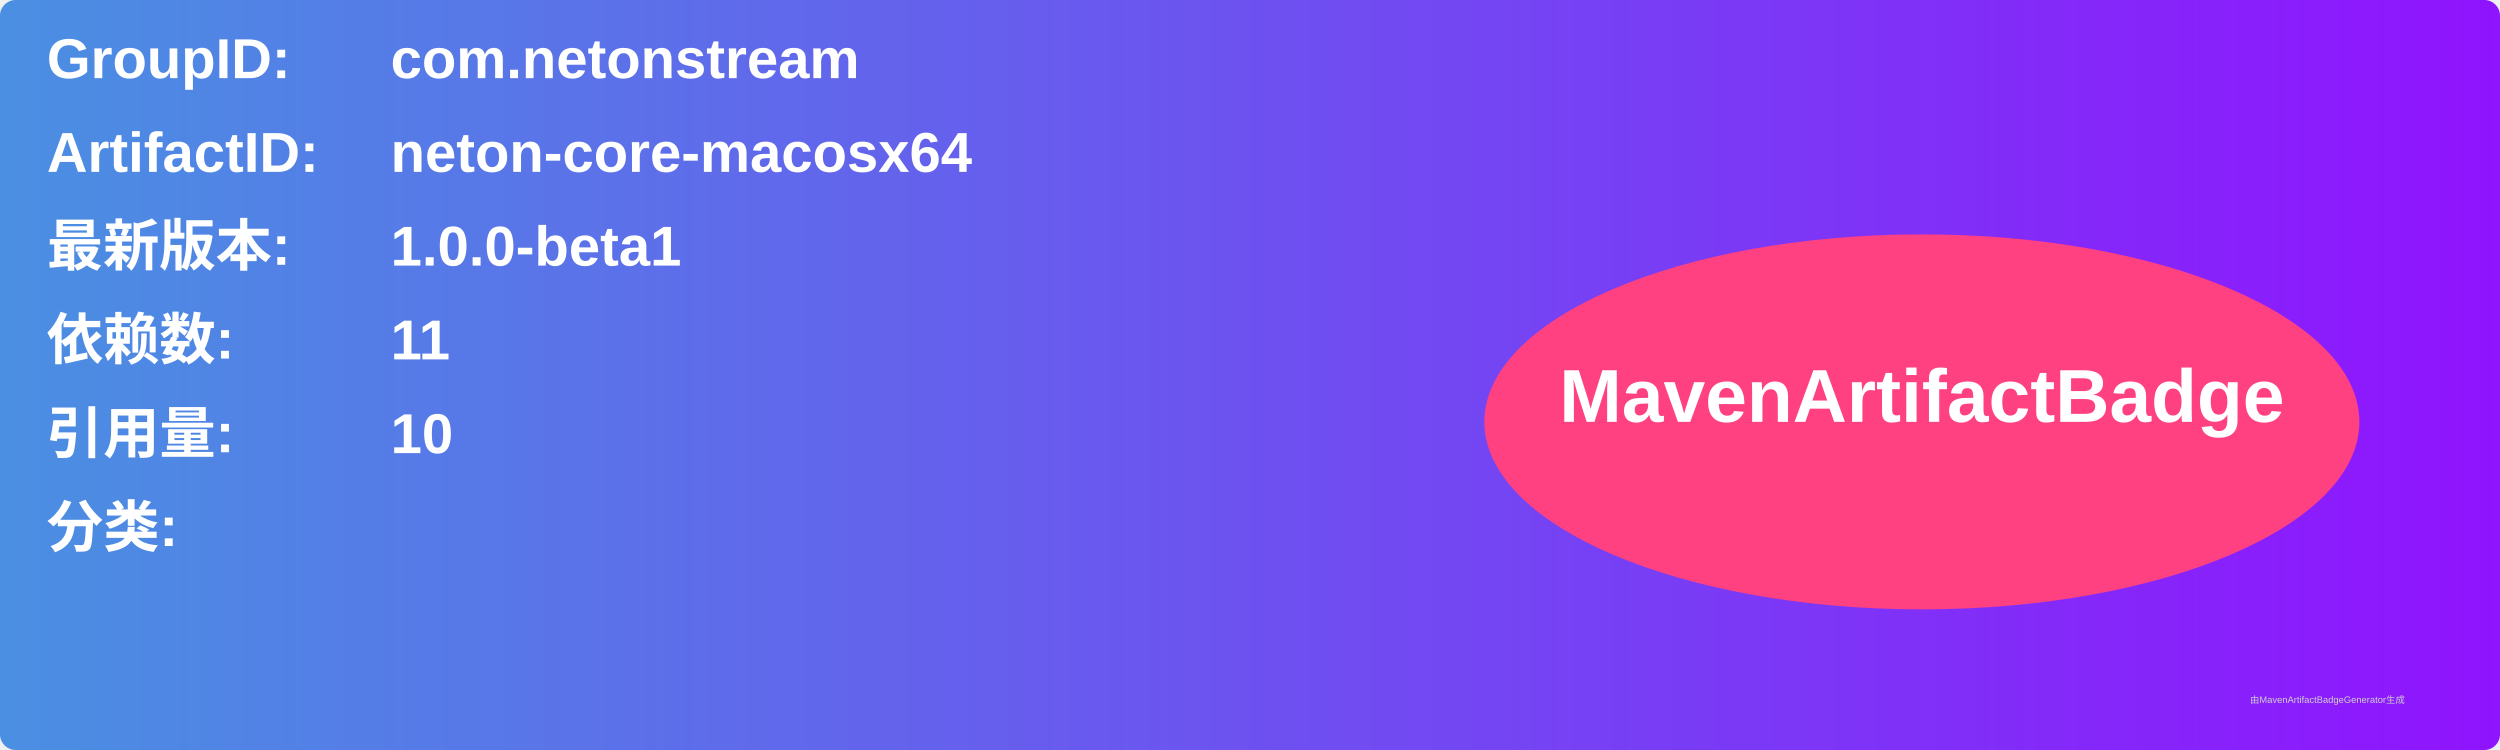
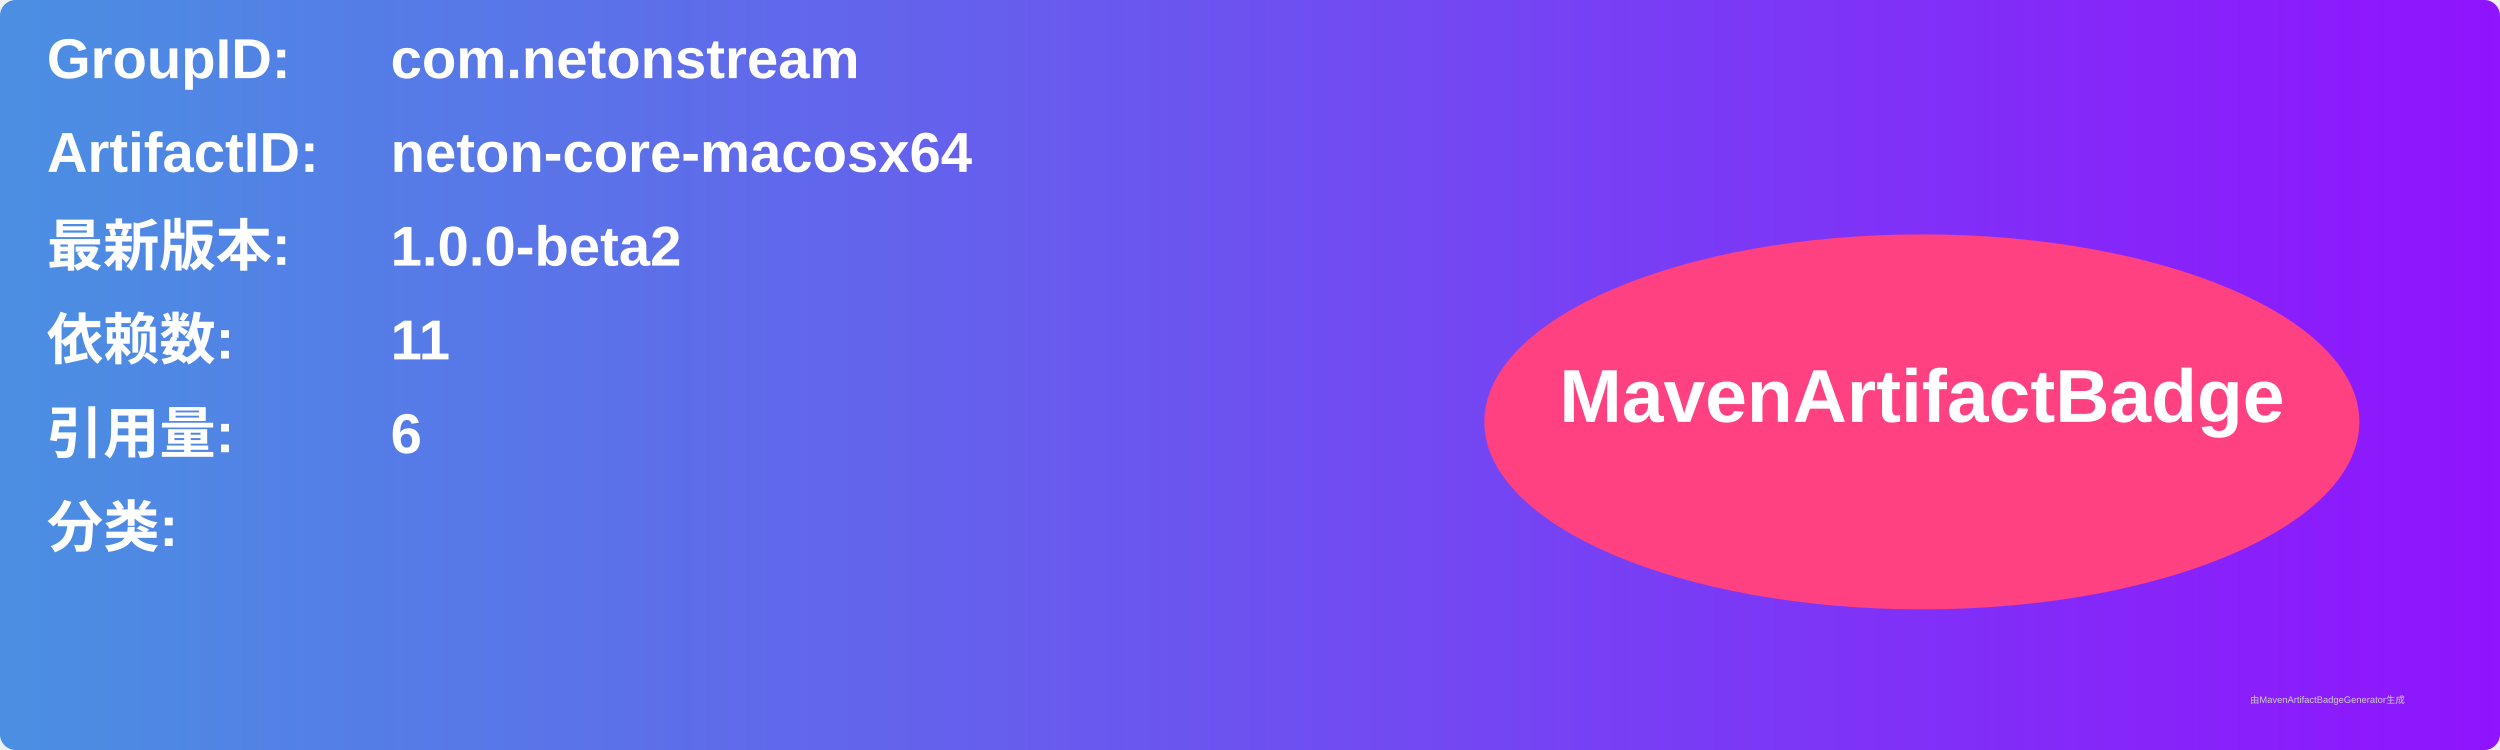
<svg xmlns="http://www.w3.org/2000/svg" width="800" height="240" viewBox="0 0 800 240">
  <linearGradient id="grad" x1="0%" y1="0%" x2="100%" y2="0%">
    <stop offset="0%" stop-color="#4a90e2" />
    <stop offset="100%" stop-color="#9013fe" />
  </linearGradient>
  <rect width="100%" height="100%" rx="5" ry="5" fill="url(#grad)" />
  <g transform="translate(15, 15)">
    <text x="0" y="10" font-family="Arial" font-size="18" fill="white" font-weight="bold" width="260">GroupID:</text>
    <text x="110" y="10" font-family="Arial" font-size="18" fill="white" font-weight="bold" width="460">com.netonstream</text>
    <text x="0" y="40" font-family="Arial" font-size="18" fill="white" font-weight="bold" width="260">ArtifactID:</text>
    <text x="110" y="40" font-family="Arial" font-size="18" fill="white" font-weight="bold" width="460">neton-core-macosx64</text>
    <text x="0" y="70" font-family="Arial" font-size="18" fill="white" font-weight="bold">最新版本:</text>
    <text x="110" y="70" font-family="Arial" font-size="18" fill="white" font-weight="bold">
-       <tspan font-weight="bold">1.0.0-beta1</tspan>
+       <tspan font-weight="bold">1.0.0-beta2</tspan>
    </text>
    <text x="0" y="100" font-family="Arial" font-size="18" fill="white" font-weight="bold">依赖数: </text>
    <text x="110" y="100" font-family="Arial" font-size="18" fill="white">
      <tspan font-weight="bold">11</tspan>
    </text>
    <text x="0" y="130" font-family="Arial" font-size="18" fill="white" font-weight="bold">引用量: </text>
    <text x="110" y="130" font-family="Arial" font-size="18" fill="white">
-       <tspan font-weight="bold">10</tspan>
+       <tspan font-weight="bold">6</tspan>
    </text>
    <text x="0" y="160" font-family="Arial" font-size="18" fill="white" font-weight="bold">分类:</text>
    <text x="10" y="190" font-family="Arial" font-size="10" fill="white">
      <tspan font-weight="bold" />
    </text>
    <ellipse cx="600" cy="120" rx="140" ry="60" fill="#ff4081" />
    <text x="600" y="120" text-anchor="middle" font-family="Arial" font-size="24" fill="white" font-weight="bold">MavenArtifactBadge</text>
  </g>
  <text x="720" y="225" font-family="Arial" font-size="3" fill="#d0d0d0">由MavenArtifactBadgeGenerator生成</text>
</svg>
